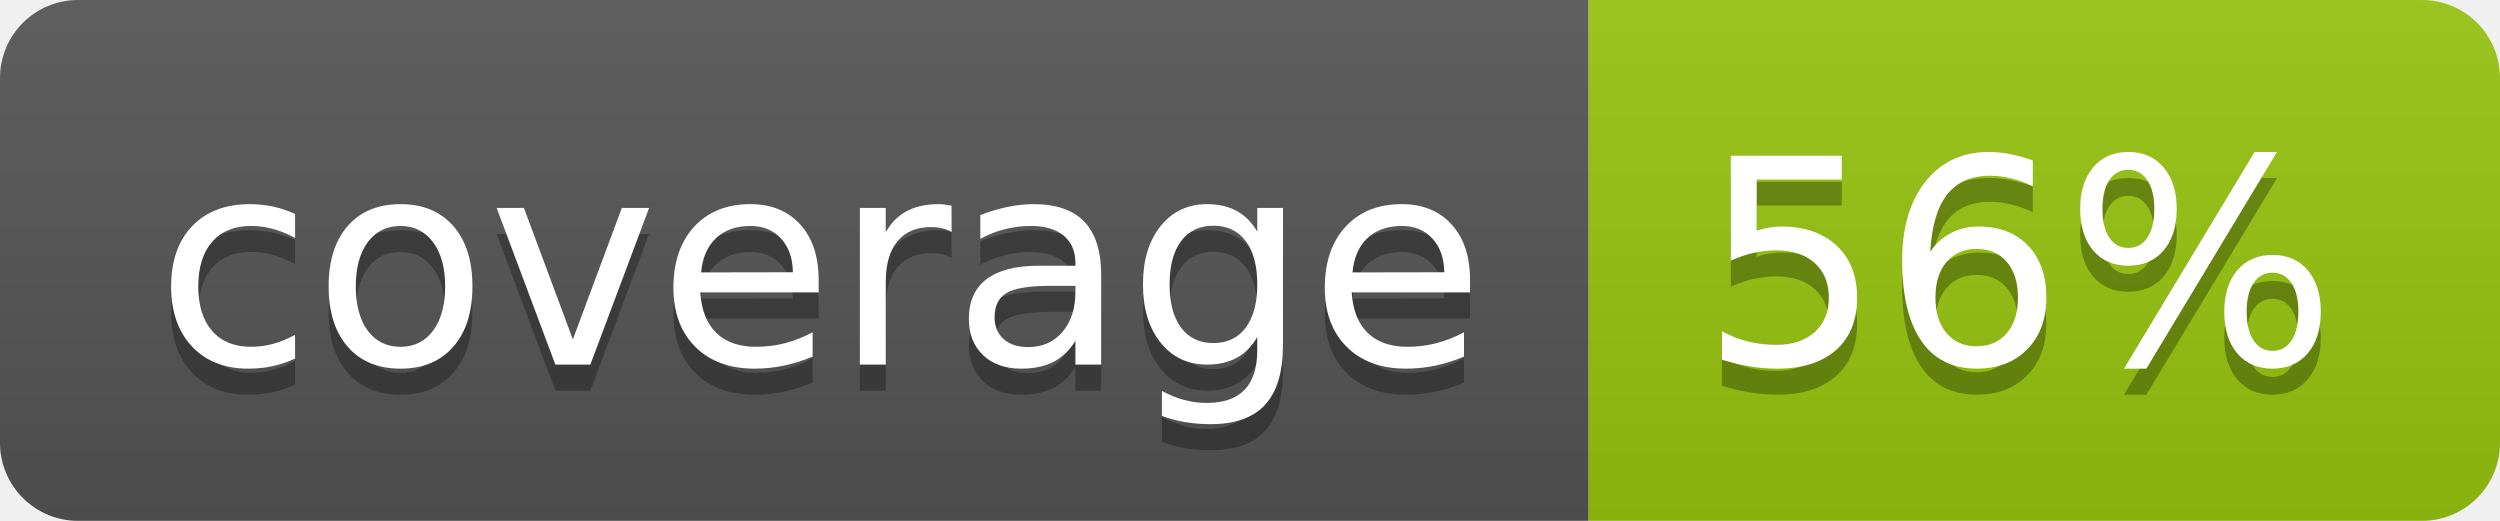
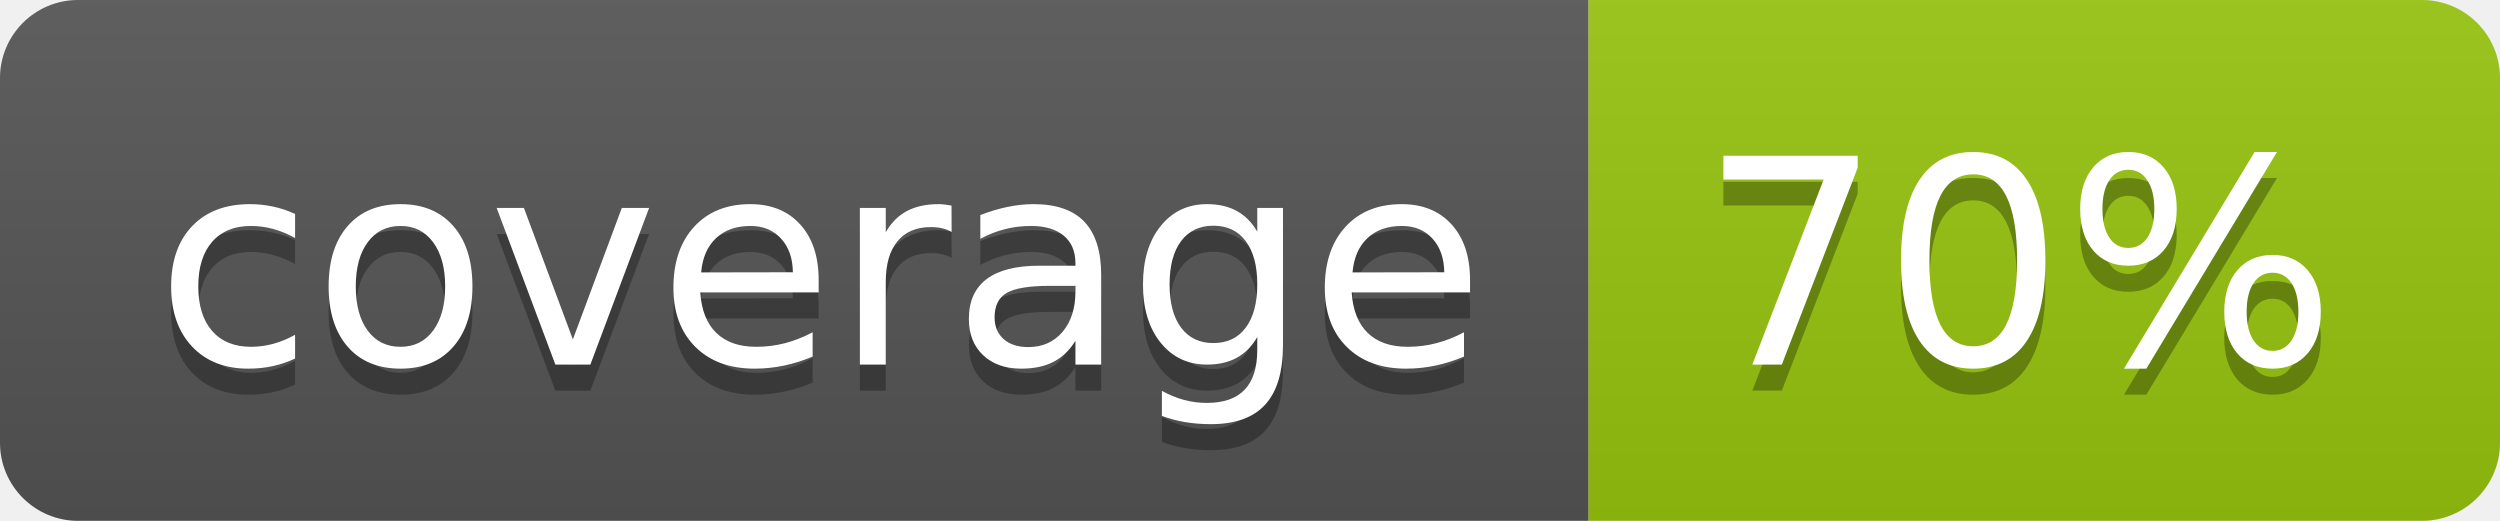
<svg xmlns="http://www.w3.org/2000/svg" width="96" height="20">
  <linearGradient id="b" x2="0" y2="100%">
    <stop offset="0" stop-color="#bbb" stop-opacity=".1" />
    <stop offset="1" stop-opacity=".1" />
  </linearGradient>
  <clipPath id="a">
    <rect width="96" height="20" rx="3" fill="#fff" />
  </clipPath>
  <g clip-path="url(#a)">
    <path fill="#555" d="M0 0h61v20H0z" />
    <path fill="#97C50F" d="M61 0h35v20H61z" />
    <path fill="url(#b)" d="M0 0h96v20H0z" />
  </g>
  <g fill="#fff" text-anchor="middle" font-family="DejaVu Sans,Verdana,Geneva,sans-serif" font-size="110">
    <text x="315" y="150" fill="#010101" fill-opacity=".3" transform="scale(.1)" textLength="510">coverage</text>
    <text x="315" y="140" transform="scale(.1)" textLength="510">coverage</text>
-     <text x="775" y="150" fill="#010101" fill-opacity=".3" transform="scale(.1)" textLength="250">56%</text>
-     <text x="775" y="140" transform="scale(.1)" textLength="250">56%</text>
+     <text x="775" y="150" fill="#010101" fill-opacity=".3" transform="scale(.1)" textLength="250">70%</text>
+     <text x="775" y="140" transform="scale(.1)" textLength="250">70%</text>
  </g>
</svg>
